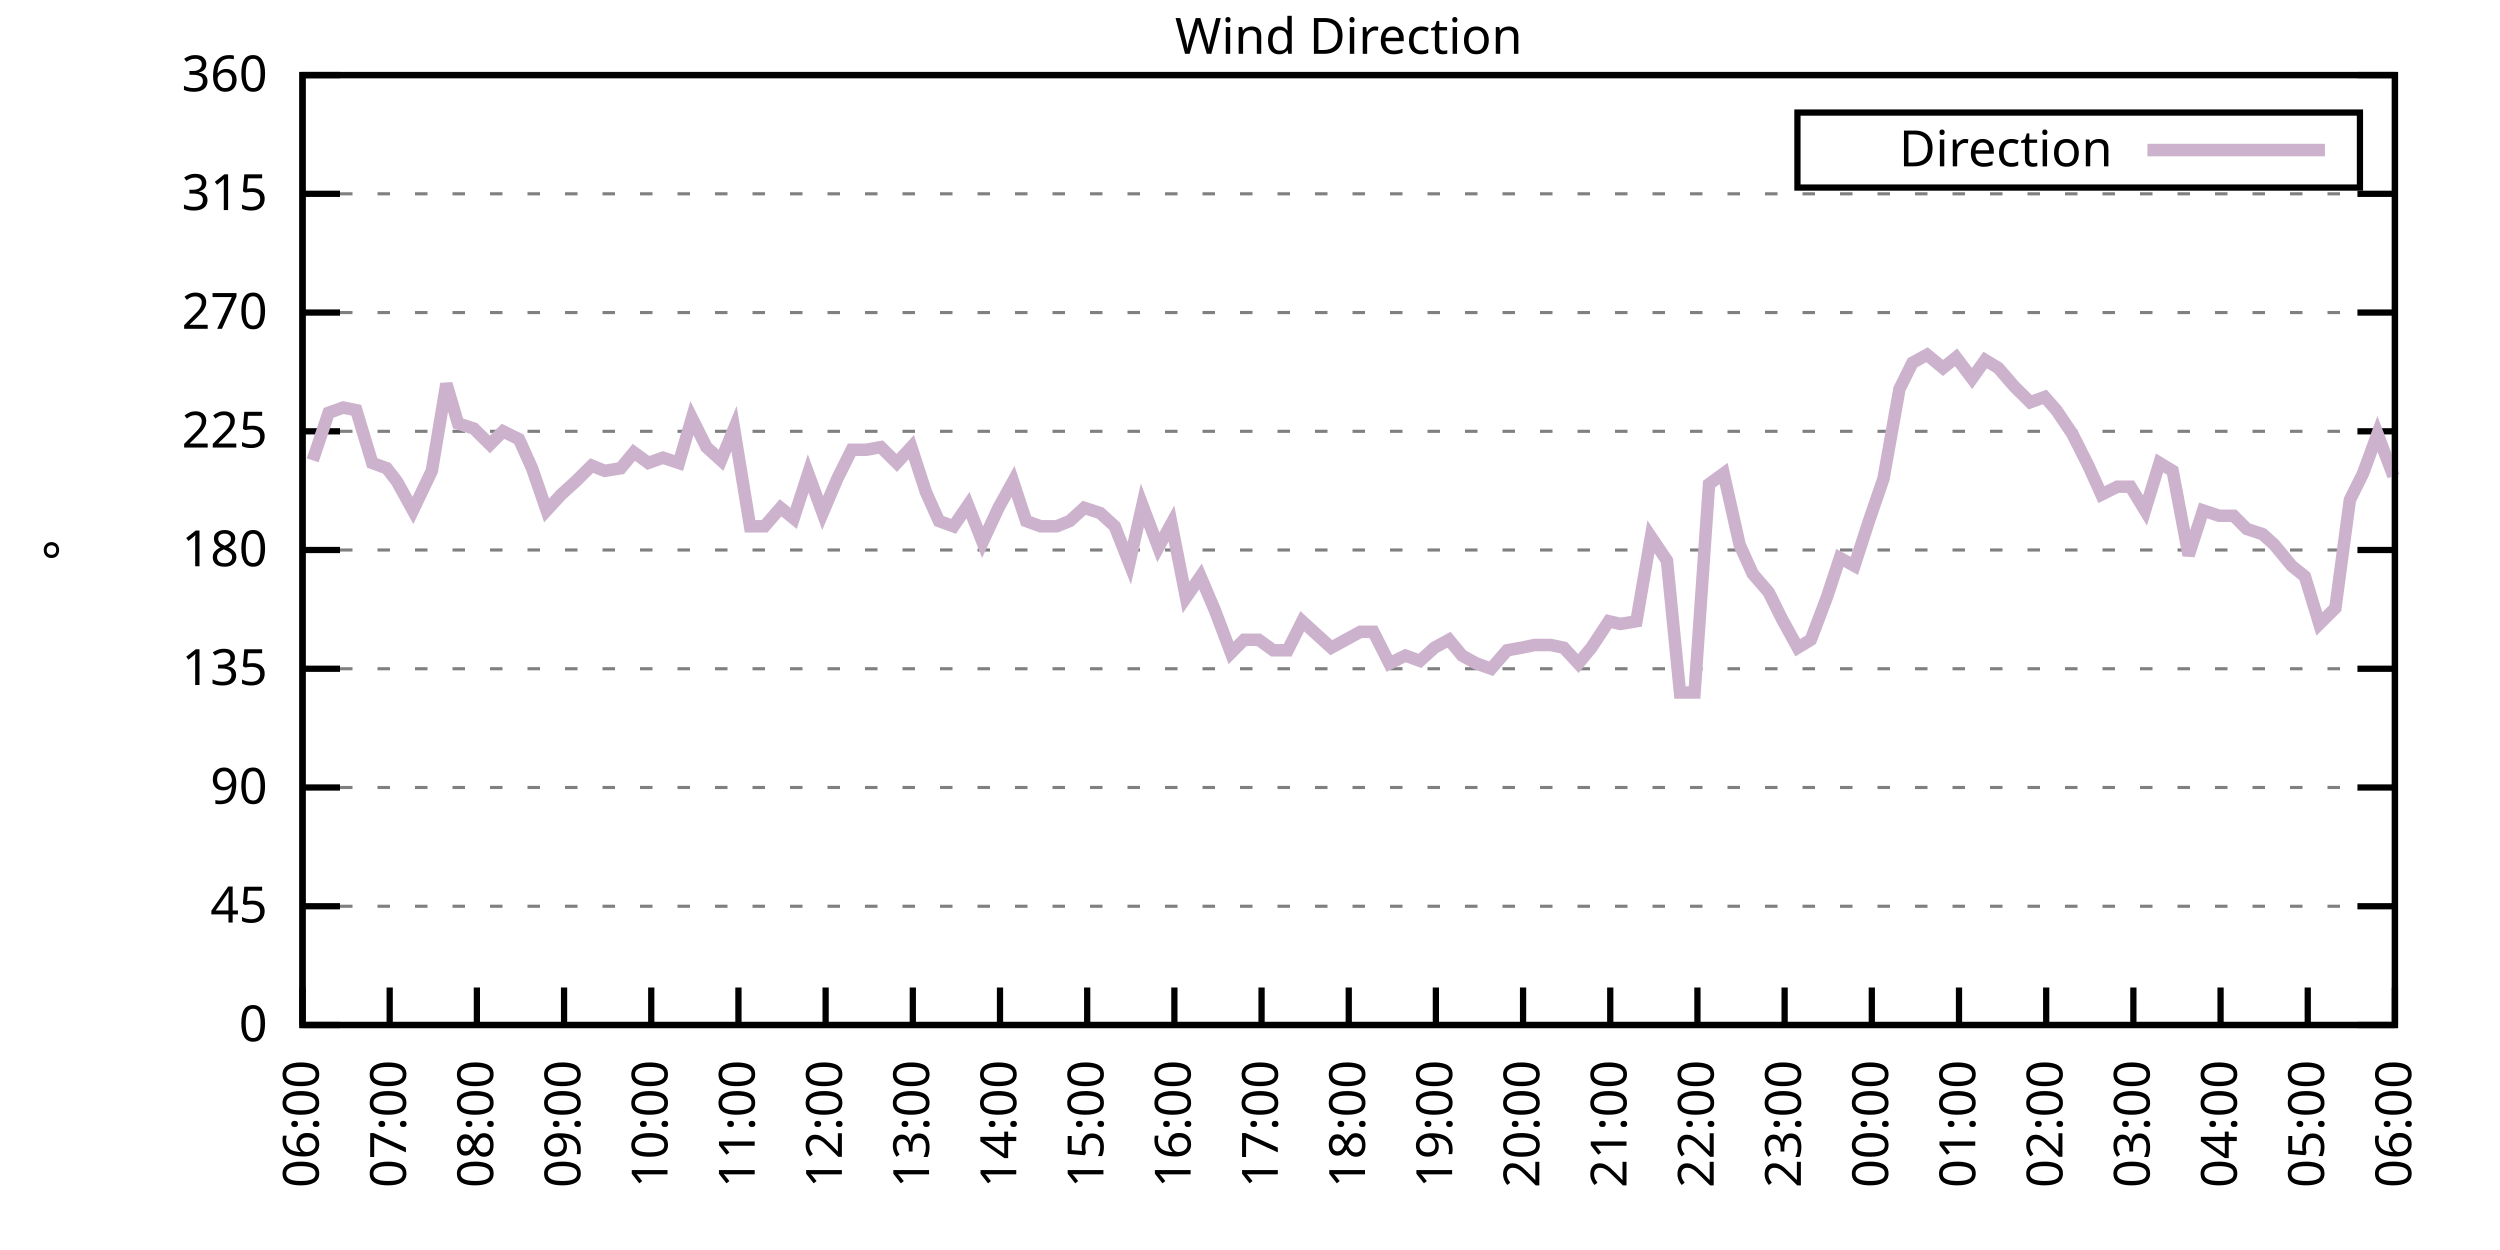
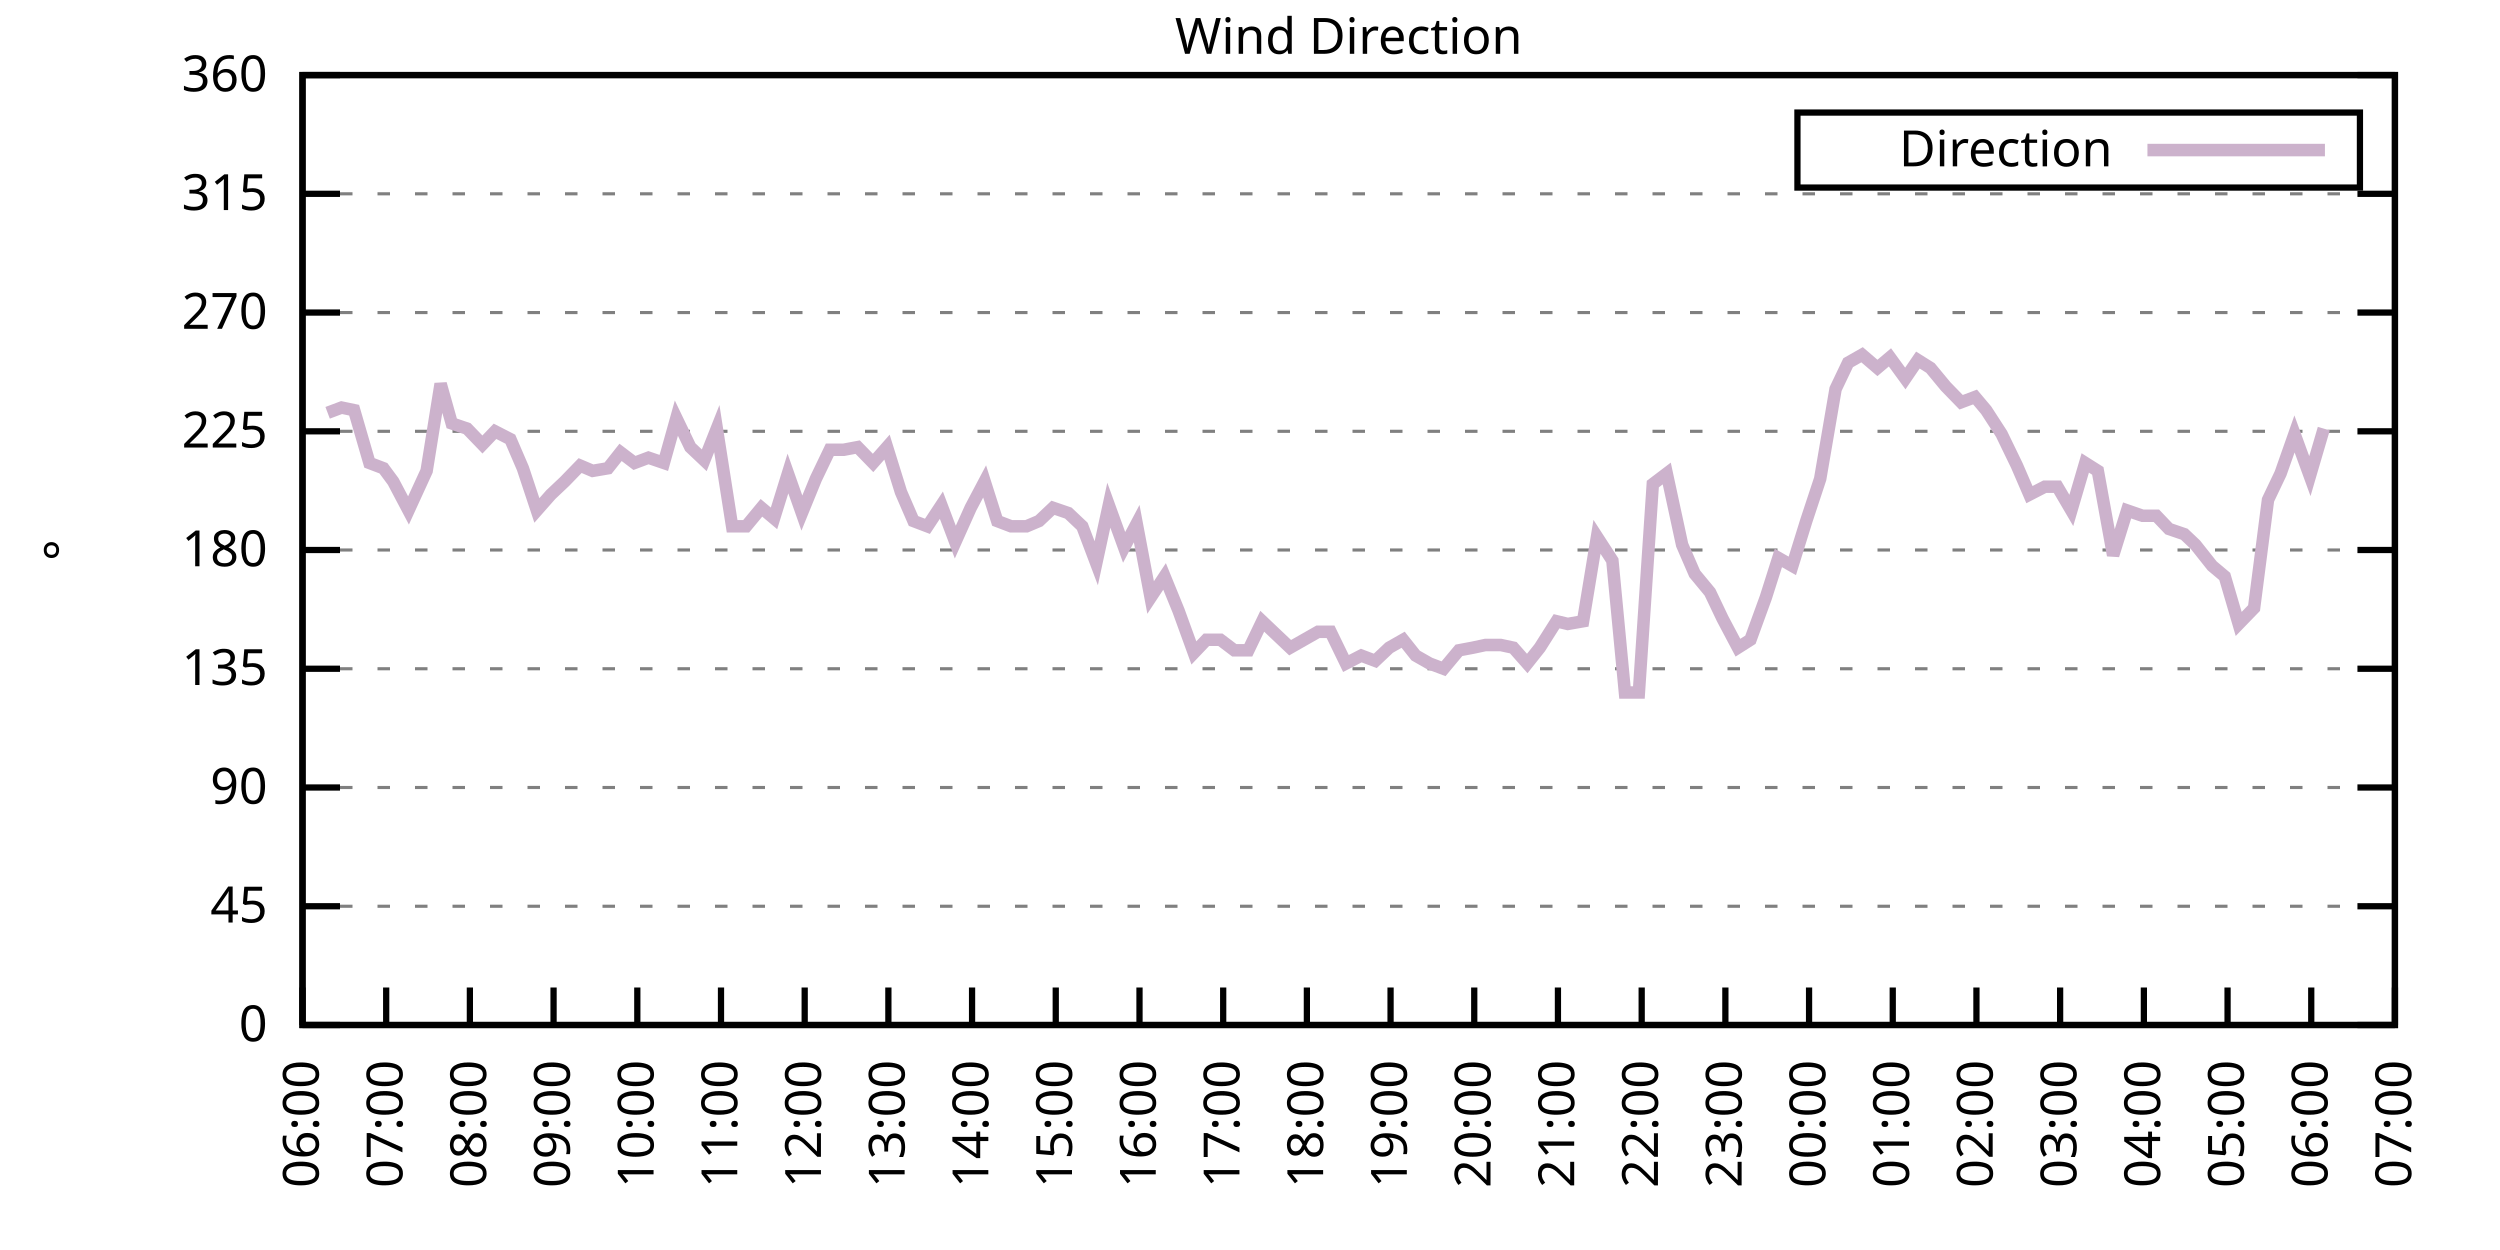
<svg xmlns="http://www.w3.org/2000/svg" xmlns:xlink="http://www.w3.org/1999/xlink" width="400" height="200" viewBox="0 0 400 200">
  <g id="gnuplot_canvas">
    <rect x="0" y="0" width="400" height="200" fill="none" />
    <defs>
      <circle id="gpDot" r="0.5" stroke-width="0.5" stroke="currentColor" />
      <path id="gpPt0" stroke-width="0.333" stroke="currentColor" d="M-1,0 h2 M0,-1 v2" />
      <path id="gpPt1" stroke-width="0.333" stroke="currentColor" d="M-1,-1 L1,1 M1,-1 L-1,1" />
      <path id="gpPt2" stroke-width="0.333" stroke="currentColor" d="M-1,0 L1,0 M0,-1 L0,1 M-1,-1 L1,1 M-1,1 L1,-1" />
      <rect id="gpPt3" stroke-width="0.333" stroke="currentColor" x="-1" y="-1" width="2" height="2" />
      <rect id="gpPt4" stroke-width="0.333" stroke="currentColor" fill="currentColor" x="-1" y="-1" width="2" height="2" />
      <circle id="gpPt5" stroke-width="0.333" stroke="currentColor" cx="0" cy="0" r="1" />
      <use xlink:href="#gpPt5" id="gpPt6" fill="currentColor" stroke="none" />
      <path id="gpPt7" stroke-width="0.333" stroke="currentColor" d="M0,-1.33 L-1.33,0.67 L1.33,0.67 z" />
      <use xlink:href="#gpPt7" id="gpPt8" fill="currentColor" stroke="none" />
      <use xlink:href="#gpPt7" id="gpPt9" stroke="currentColor" transform="rotate(180)" />
      <use xlink:href="#gpPt9" id="gpPt10" fill="currentColor" stroke="none" />
      <use xlink:href="#gpPt3" id="gpPt11" stroke="currentColor" transform="rotate(45)" />
      <use xlink:href="#gpPt11" id="gpPt12" fill="currentColor" stroke="none" />
      <path id="gpPt13" stroke-width="0.333" stroke="currentColor" d="M0,1.330 L1.265,0.411 L0.782,-1.067 L-0.782,-1.076 L-1.265,0.411 z" />
      <use xlink:href="#gpPt13" id="gpPt14" fill="currentColor" stroke="none" />
      <filter id="textbox" filterUnits="objectBoundingBox" x="0" y="0" height="1" width="1">
        <feFlood flood-color="white" flood-opacity="1" result="bgnd" />
        <feComposite in="SourceGraphic" in2="bgnd" operator="atop" />
      </filter>
      <filter id="greybox" filterUnits="objectBoundingBox" x="0" y="0" height="1" width="1">
        <feFlood flood-color="lightgrey" flood-opacity="1" result="grey" />
        <feComposite in="SourceGraphic" in2="grey" operator="atop" />
      </filter>
    </defs>
    <g fill="none" color="white" stroke="currentColor" stroke-width="1.00" stroke-linecap="butt" stroke-linejoin="miter">
</g>
    <g fill="none" color="black" stroke="currentColor" stroke-width="1.00" stroke-linecap="butt" stroke-linejoin="miter">
      <g stroke="none" shape-rendering="crispEdges">
        <polygon fill="rgb(255, 255, 255)" points="48.40,164.00 383.18,164.00 383.18,12.02 48.40,12.02 " />
      </g>
    </g>
    <g fill="none" color="black" stroke="currentColor" stroke-width="1.00" stroke-linecap="butt" stroke-linejoin="miter">
</g>
    <g fill="none" color="black" stroke="black" stroke-width="0.50" stroke-linecap="butt" stroke-linejoin="miter">
</g>
    <g fill="none" color="gray" stroke="currentColor" stroke-width="0.50" stroke-linecap="butt" stroke-linejoin="miter">
      <path stroke="gray" stroke-dasharray="2,4" class="gridline" d="M48.40,164.00 L383.19,164.00  " />
    </g>
    <g fill="none" color="gray" stroke="gray" stroke-width="1.00" stroke-linecap="butt" stroke-linejoin="miter">
</g>
    <g fill="none" color="black" stroke="currentColor" stroke-width="1.00" stroke-linecap="butt" stroke-linejoin="miter">
      <path stroke="black" d="M48.40,164.00 L54.40,164.00 M383.19,164.00 L377.19,164.00  " />
      <g transform="translate(42.80,166.60)" stroke="none" fill="black" font-family="Sans" font-size="8.00" text-anchor="end">
        <text>
          <tspan font-family="Sans"> 0</tspan>
        </text>
      </g>
    </g>
    <g fill="none" color="black" stroke="currentColor" stroke-width="1.00" stroke-linecap="butt" stroke-linejoin="miter">
</g>
    <g fill="none" color="black" stroke="black" stroke-width="0.50" stroke-linecap="butt" stroke-linejoin="miter">
</g>
    <g fill="none" color="gray" stroke="currentColor" stroke-width="0.50" stroke-linecap="butt" stroke-linejoin="miter">
      <path stroke="gray" stroke-dasharray="2,4" class="gridline" d="M48.40,145.00 L383.19,145.00  " />
    </g>
    <g fill="none" color="gray" stroke="gray" stroke-width="1.00" stroke-linecap="butt" stroke-linejoin="miter">
</g>
    <g fill="none" color="black" stroke="currentColor" stroke-width="1.00" stroke-linecap="butt" stroke-linejoin="miter">
      <path stroke="black" d="M48.40,145.00 L54.40,145.00 M383.19,145.00 L377.19,145.00  " />
      <g transform="translate(42.80,147.60)" stroke="none" fill="black" font-family="Sans" font-size="8.00" text-anchor="end">
        <text>
          <tspan font-family="Sans"> 45</tspan>
        </text>
      </g>
    </g>
    <g fill="none" color="black" stroke="currentColor" stroke-width="1.00" stroke-linecap="butt" stroke-linejoin="miter">
</g>
    <g fill="none" color="black" stroke="black" stroke-width="0.50" stroke-linecap="butt" stroke-linejoin="miter">
</g>
    <g fill="none" color="gray" stroke="currentColor" stroke-width="0.50" stroke-linecap="butt" stroke-linejoin="miter">
      <path stroke="gray" stroke-dasharray="2,4" class="gridline" d="M48.40,126.00 L383.19,126.00  " />
    </g>
    <g fill="none" color="gray" stroke="gray" stroke-width="1.00" stroke-linecap="butt" stroke-linejoin="miter">
</g>
    <g fill="none" color="black" stroke="currentColor" stroke-width="1.00" stroke-linecap="butt" stroke-linejoin="miter">
      <path stroke="black" d="M48.40,126.00 L54.40,126.00 M383.19,126.00 L377.19,126.00  " />
      <g transform="translate(42.80,128.60)" stroke="none" fill="black" font-family="Sans" font-size="8.00" text-anchor="end">
        <text>
          <tspan font-family="Sans"> 90</tspan>
        </text>
      </g>
    </g>
    <g fill="none" color="black" stroke="currentColor" stroke-width="1.00" stroke-linecap="butt" stroke-linejoin="miter">
</g>
    <g fill="none" color="black" stroke="black" stroke-width="0.50" stroke-linecap="butt" stroke-linejoin="miter">
</g>
    <g fill="none" color="gray" stroke="currentColor" stroke-width="0.50" stroke-linecap="butt" stroke-linejoin="miter">
      <path stroke="gray" stroke-dasharray="2,4" class="gridline" d="M48.40,107.00 L383.19,107.00  " />
    </g>
    <g fill="none" color="gray" stroke="gray" stroke-width="1.00" stroke-linecap="butt" stroke-linejoin="miter">
</g>
    <g fill="none" color="black" stroke="currentColor" stroke-width="1.00" stroke-linecap="butt" stroke-linejoin="miter">
      <path stroke="black" d="M48.40,107.00 L54.40,107.00 M383.19,107.00 L377.19,107.00  " />
      <g transform="translate(42.80,109.60)" stroke="none" fill="black" font-family="Sans" font-size="8.00" text-anchor="end">
        <text>
          <tspan font-family="Sans"> 135</tspan>
        </text>
      </g>
    </g>
    <g fill="none" color="black" stroke="currentColor" stroke-width="1.00" stroke-linecap="butt" stroke-linejoin="miter">
</g>
    <g fill="none" color="black" stroke="black" stroke-width="0.50" stroke-linecap="butt" stroke-linejoin="miter">
</g>
    <g fill="none" color="gray" stroke="currentColor" stroke-width="0.50" stroke-linecap="butt" stroke-linejoin="miter">
      <path stroke="gray" stroke-dasharray="2,4" class="gridline" d="M48.40,88.00 L383.19,88.00  " />
    </g>
    <g fill="none" color="gray" stroke="gray" stroke-width="1.00" stroke-linecap="butt" stroke-linejoin="miter">
</g>
    <g fill="none" color="black" stroke="currentColor" stroke-width="1.00" stroke-linecap="butt" stroke-linejoin="miter">
      <path stroke="black" d="M48.40,88.00 L54.40,88.00 M383.19,88.00 L377.19,88.00  " />
      <g transform="translate(42.80,90.60)" stroke="none" fill="black" font-family="Sans" font-size="8.00" text-anchor="end">
        <text>
          <tspan font-family="Sans"> 180</tspan>
        </text>
      </g>
    </g>
    <g fill="none" color="black" stroke="currentColor" stroke-width="1.00" stroke-linecap="butt" stroke-linejoin="miter">
</g>
    <g fill="none" color="black" stroke="black" stroke-width="0.50" stroke-linecap="butt" stroke-linejoin="miter">
</g>
    <g fill="none" color="gray" stroke="currentColor" stroke-width="0.50" stroke-linecap="butt" stroke-linejoin="miter">
      <path stroke="gray" stroke-dasharray="2,4" class="gridline" d="M48.40,69.01 L383.19,69.01  " />
    </g>
    <g fill="none" color="gray" stroke="gray" stroke-width="1.00" stroke-linecap="butt" stroke-linejoin="miter">
</g>
    <g fill="none" color="black" stroke="currentColor" stroke-width="1.00" stroke-linecap="butt" stroke-linejoin="miter">
      <path stroke="black" d="M48.40,69.01 L54.40,69.01 M383.19,69.01 L377.19,69.01  " />
      <g transform="translate(42.80,71.61)" stroke="none" fill="black" font-family="Sans" font-size="8.00" text-anchor="end">
        <text>
          <tspan font-family="Sans"> 225</tspan>
        </text>
      </g>
    </g>
    <g fill="none" color="black" stroke="currentColor" stroke-width="1.00" stroke-linecap="butt" stroke-linejoin="miter">
</g>
    <g fill="none" color="black" stroke="black" stroke-width="0.50" stroke-linecap="butt" stroke-linejoin="miter">
</g>
    <g fill="none" color="gray" stroke="currentColor" stroke-width="0.50" stroke-linecap="butt" stroke-linejoin="miter">
      <path stroke="gray" stroke-dasharray="2,4" class="gridline" d="M48.40,50.01 L383.19,50.01  " />
    </g>
    <g fill="none" color="gray" stroke="gray" stroke-width="1.00" stroke-linecap="butt" stroke-linejoin="miter">
</g>
    <g fill="none" color="black" stroke="currentColor" stroke-width="1.00" stroke-linecap="butt" stroke-linejoin="miter">
      <path stroke="black" d="M48.40,50.01 L54.40,50.01 M383.19,50.01 L377.19,50.01  " />
      <g transform="translate(42.80,52.61)" stroke="none" fill="black" font-family="Sans" font-size="8.00" text-anchor="end">
        <text>
          <tspan font-family="Sans"> 270</tspan>
        </text>
      </g>
    </g>
    <g fill="none" color="black" stroke="currentColor" stroke-width="1.00" stroke-linecap="butt" stroke-linejoin="miter">
</g>
    <g fill="none" color="black" stroke="black" stroke-width="0.50" stroke-linecap="butt" stroke-linejoin="miter">
</g>
    <g fill="none" color="gray" stroke="currentColor" stroke-width="0.50" stroke-linecap="butt" stroke-linejoin="miter">
      <path stroke="gray" stroke-dasharray="2,4" class="gridline" d="M48.40,31.01 L383.19,31.01  " />
    </g>
    <g fill="none" color="gray" stroke="gray" stroke-width="1.00" stroke-linecap="butt" stroke-linejoin="miter">
</g>
    <g fill="none" color="black" stroke="currentColor" stroke-width="1.00" stroke-linecap="butt" stroke-linejoin="miter">
      <path stroke="black" d="M48.40,31.01 L54.40,31.01 M383.19,31.01 L377.19,31.01  " />
      <g transform="translate(42.80,33.61)" stroke="none" fill="black" font-family="Sans" font-size="8.00" text-anchor="end">
        <text>
          <tspan font-family="Sans"> 315</tspan>
        </text>
      </g>
    </g>
    <g fill="none" color="black" stroke="currentColor" stroke-width="1.00" stroke-linecap="butt" stroke-linejoin="miter">
</g>
    <g fill="none" color="black" stroke="black" stroke-width="0.50" stroke-linecap="butt" stroke-linejoin="miter">
</g>
    <g fill="none" color="gray" stroke="currentColor" stroke-width="0.50" stroke-linecap="butt" stroke-linejoin="miter">
      <path stroke="gray" stroke-dasharray="2,4" class="gridline" d="M48.40,12.01 L383.19,12.01  " />
    </g>
    <g fill="none" color="gray" stroke="gray" stroke-width="1.00" stroke-linecap="butt" stroke-linejoin="miter">
</g>
    <g fill="none" color="black" stroke="currentColor" stroke-width="1.00" stroke-linecap="butt" stroke-linejoin="miter">
      <path stroke="black" d="M48.40,12.01 L54.40,12.01 M383.19,12.01 L377.19,12.01  " />
      <g transform="translate(42.80,14.61)" stroke="none" fill="black" font-family="Sans" font-size="8.00" text-anchor="end">
        <text>
          <tspan font-family="Sans"> 360</tspan>
        </text>
      </g>
    </g>
    <g fill="none" color="black" stroke="currentColor" stroke-width="1.00" stroke-linecap="butt" stroke-linejoin="miter">
      <path stroke="black" d="M48.40,164.00 L48.40,158.00  " />
      <g transform="translate(51.00,169.60) rotate(270.00)" stroke="none" fill="black" font-family="Sans" font-size="8.00" text-anchor="end">
        <text>
          <tspan font-family="Sans">06:00</tspan>
        </text>
      </g>
    </g>
    <g fill="none" color="black" stroke="currentColor" stroke-width="1.00" stroke-linecap="butt" stroke-linejoin="miter">
-       <path stroke="black" d="M62.35,164.00 L62.35,158.00  " />
-       <g transform="translate(64.95,169.60) rotate(270.00)" stroke="none" fill="black" font-family="Sans" font-size="8.00" text-anchor="end">
+       <path stroke="black" d="M61.79,164.00 L61.79,158.00  " />
+       <g transform="translate(64.39,169.60) rotate(270.00)" stroke="none" fill="black" font-family="Sans" font-size="8.00" text-anchor="end">
        <text>
          <tspan font-family="Sans">07:00</tspan>
        </text>
      </g>
    </g>
    <g fill="none" color="black" stroke="currentColor" stroke-width="1.00" stroke-linecap="butt" stroke-linejoin="miter">
-       <path stroke="black" d="M76.30,164.00 L76.30,158.00  " />
-       <g transform="translate(78.90,169.60) rotate(270.00)" stroke="none" fill="black" font-family="Sans" font-size="8.00" text-anchor="end">
+       <path stroke="black" d="M75.18,164.00 L75.18,158.00  " />
+       <g transform="translate(77.78,169.60) rotate(270.00)" stroke="none" fill="black" font-family="Sans" font-size="8.00" text-anchor="end">
        <text>
          <tspan font-family="Sans">08:00</tspan>
        </text>
      </g>
    </g>
    <g fill="none" color="black" stroke="currentColor" stroke-width="1.00" stroke-linecap="butt" stroke-linejoin="miter">
-       <path stroke="black" d="M90.25,164.00 L90.25,158.00  " />
-       <g transform="translate(92.85,169.60) rotate(270.00)" stroke="none" fill="black" font-family="Sans" font-size="8.00" text-anchor="end">
+       <path stroke="black" d="M88.57,164.00 L88.57,158.00  " />
+       <g transform="translate(91.17,169.60) rotate(270.00)" stroke="none" fill="black" font-family="Sans" font-size="8.00" text-anchor="end">
        <text>
          <tspan font-family="Sans">09:00</tspan>
        </text>
      </g>
    </g>
    <g fill="none" color="black" stroke="currentColor" stroke-width="1.00" stroke-linecap="butt" stroke-linejoin="miter">
-       <path stroke="black" d="M104.20,164.00 L104.20,158.00  " />
-       <g transform="translate(106.80,169.60) rotate(270.00)" stroke="none" fill="black" font-family="Sans" font-size="8.00" text-anchor="end">
+       <path stroke="black" d="M101.97,164.00 L101.97,158.00  " />
+       <g transform="translate(104.57,169.60) rotate(270.00)" stroke="none" fill="black" font-family="Sans" font-size="8.00" text-anchor="end">
        <text>
          <tspan font-family="Sans">10:00</tspan>
        </text>
      </g>
    </g>
    <g fill="none" color="black" stroke="currentColor" stroke-width="1.00" stroke-linecap="butt" stroke-linejoin="miter">
-       <path stroke="black" d="M118.15,164.00 L118.15,158.00  " />
-       <g transform="translate(120.75,169.60) rotate(270.00)" stroke="none" fill="black" font-family="Sans" font-size="8.00" text-anchor="end">
+       <path stroke="black" d="M115.36,164.00 L115.36,158.00  " />
+       <g transform="translate(117.96,169.60) rotate(270.00)" stroke="none" fill="black" font-family="Sans" font-size="8.00" text-anchor="end">
        <text>
          <tspan font-family="Sans">11:00</tspan>
        </text>
      </g>
    </g>
    <g fill="none" color="black" stroke="currentColor" stroke-width="1.00" stroke-linecap="butt" stroke-linejoin="miter">
-       <path stroke="black" d="M132.10,164.00 L132.10,158.00  " />
-       <g transform="translate(134.70,169.60) rotate(270.00)" stroke="none" fill="black" font-family="Sans" font-size="8.00" text-anchor="end">
+       <path stroke="black" d="M128.75,164.00 L128.75,158.00  " />
+       <g transform="translate(131.35,169.60) rotate(270.00)" stroke="none" fill="black" font-family="Sans" font-size="8.00" text-anchor="end">
        <text>
          <tspan font-family="Sans">12:00</tspan>
        </text>
      </g>
    </g>
    <g fill="none" color="black" stroke="currentColor" stroke-width="1.00" stroke-linecap="butt" stroke-linejoin="miter">
-       <path stroke="black" d="M146.05,164.00 L146.05,158.00  " />
-       <g transform="translate(148.65,169.60) rotate(270.00)" stroke="none" fill="black" font-family="Sans" font-size="8.00" text-anchor="end">
+       <path stroke="black" d="M142.14,164.00 L142.14,158.00  " />
+       <g transform="translate(144.74,169.60) rotate(270.00)" stroke="none" fill="black" font-family="Sans" font-size="8.00" text-anchor="end">
        <text>
          <tspan font-family="Sans">13:00</tspan>
        </text>
      </g>
    </g>
    <g fill="none" color="black" stroke="currentColor" stroke-width="1.00" stroke-linecap="butt" stroke-linejoin="miter">
-       <path stroke="black" d="M160.00,164.00 L160.00,158.00  " />
-       <g transform="translate(162.60,169.60) rotate(270.00)" stroke="none" fill="black" font-family="Sans" font-size="8.00" text-anchor="end">
+       <path stroke="black" d="M155.53,164.00 L155.53,158.00  " />
+       <g transform="translate(158.13,169.60) rotate(270.00)" stroke="none" fill="black" font-family="Sans" font-size="8.00" text-anchor="end">
        <text>
          <tspan font-family="Sans">14:00</tspan>
        </text>
      </g>
    </g>
    <g fill="none" color="black" stroke="currentColor" stroke-width="1.00" stroke-linecap="butt" stroke-linejoin="miter">
-       <path stroke="black" d="M173.95,164.00 L173.95,158.00  " />
-       <g transform="translate(176.55,169.60) rotate(270.00)" stroke="none" fill="black" font-family="Sans" font-size="8.00" text-anchor="end">
+       <path stroke="black" d="M168.92,164.00 L168.92,158.00  " />
+       <g transform="translate(171.52,169.60) rotate(270.00)" stroke="none" fill="black" font-family="Sans" font-size="8.00" text-anchor="end">
        <text>
          <tspan font-family="Sans">15:00</tspan>
        </text>
      </g>
    </g>
    <g fill="none" color="black" stroke="currentColor" stroke-width="1.00" stroke-linecap="butt" stroke-linejoin="miter">
-       <path stroke="black" d="M187.90,164.00 L187.90,158.00  " />
-       <g transform="translate(190.50,169.60) rotate(270.00)" stroke="none" fill="black" font-family="Sans" font-size="8.00" text-anchor="end">
+       <path stroke="black" d="M182.32,164.00 L182.32,158.00  " />
+       <g transform="translate(184.92,169.60) rotate(270.00)" stroke="none" fill="black" font-family="Sans" font-size="8.00" text-anchor="end">
        <text>
          <tspan font-family="Sans">16:00</tspan>
        </text>
      </g>
    </g>
    <g fill="none" color="black" stroke="currentColor" stroke-width="1.00" stroke-linecap="butt" stroke-linejoin="miter">
-       <path stroke="black" d="M201.85,164.00 L201.85,158.00  " />
-       <g transform="translate(204.45,169.60) rotate(270.00)" stroke="none" fill="black" font-family="Sans" font-size="8.00" text-anchor="end">
+       <path stroke="black" d="M195.71,164.00 L195.71,158.00  " />
+       <g transform="translate(198.31,169.60) rotate(270.00)" stroke="none" fill="black" font-family="Sans" font-size="8.00" text-anchor="end">
        <text>
          <tspan font-family="Sans">17:00</tspan>
        </text>
      </g>
    </g>
    <g fill="none" color="black" stroke="currentColor" stroke-width="1.00" stroke-linecap="butt" stroke-linejoin="miter">
-       <path stroke="black" d="M215.80,164.00 L215.80,158.00  " />
-       <g transform="translate(218.40,169.60) rotate(270.00)" stroke="none" fill="black" font-family="Sans" font-size="8.00" text-anchor="end">
+       <path stroke="black" d="M209.10,164.00 L209.10,158.00  " />
+       <g transform="translate(211.70,169.60) rotate(270.00)" stroke="none" fill="black" font-family="Sans" font-size="8.00" text-anchor="end">
        <text>
          <tspan font-family="Sans">18:00</tspan>
        </text>
      </g>
    </g>
    <g fill="none" color="black" stroke="currentColor" stroke-width="1.00" stroke-linecap="butt" stroke-linejoin="miter">
-       <path stroke="black" d="M229.74,164.00 L229.74,158.00  " />
-       <g transform="translate(232.34,169.60) rotate(270.00)" stroke="none" fill="black" font-family="Sans" font-size="8.00" text-anchor="end">
+       <path stroke="black" d="M222.49,164.00 L222.49,158.00  " />
+       <g transform="translate(225.09,169.60) rotate(270.00)" stroke="none" fill="black" font-family="Sans" font-size="8.00" text-anchor="end">
        <text>
          <tspan font-family="Sans">19:00</tspan>
        </text>
      </g>
    </g>
    <g fill="none" color="black" stroke="currentColor" stroke-width="1.00" stroke-linecap="butt" stroke-linejoin="miter">
-       <path stroke="black" d="M243.69,164.00 L243.69,158.00  " />
-       <g transform="translate(246.29,169.60) rotate(270.00)" stroke="none" fill="black" font-family="Sans" font-size="8.00" text-anchor="end">
+       <path stroke="black" d="M235.88,164.00 L235.88,158.00  " />
+       <g transform="translate(238.48,169.60) rotate(270.00)" stroke="none" fill="black" font-family="Sans" font-size="8.00" text-anchor="end">
        <text>
          <tspan font-family="Sans">20:00</tspan>
        </text>
      </g>
    </g>
    <g fill="none" color="black" stroke="currentColor" stroke-width="1.00" stroke-linecap="butt" stroke-linejoin="miter">
-       <path stroke="black" d="M257.64,164.00 L257.64,158.00  " />
-       <g transform="translate(260.24,169.60) rotate(270.00)" stroke="none" fill="black" font-family="Sans" font-size="8.00" text-anchor="end">
+       <path stroke="black" d="M249.27,164.00 L249.27,158.00  " />
+       <g transform="translate(251.87,169.60) rotate(270.00)" stroke="none" fill="black" font-family="Sans" font-size="8.00" text-anchor="end">
        <text>
          <tspan font-family="Sans">21:00</tspan>
        </text>
      </g>
    </g>
    <g fill="none" color="black" stroke="currentColor" stroke-width="1.00" stroke-linecap="butt" stroke-linejoin="miter">
-       <path stroke="black" d="M271.59,164.00 L271.59,158.00  " />
-       <g transform="translate(274.19,169.60) rotate(270.00)" stroke="none" fill="black" font-family="Sans" font-size="8.00" text-anchor="end">
+       <path stroke="black" d="M262.67,164.00 L262.67,158.00  " />
+       <g transform="translate(265.27,169.60) rotate(270.00)" stroke="none" fill="black" font-family="Sans" font-size="8.00" text-anchor="end">
        <text>
          <tspan font-family="Sans">22:00</tspan>
        </text>
      </g>
    </g>
    <g fill="none" color="black" stroke="currentColor" stroke-width="1.00" stroke-linecap="butt" stroke-linejoin="miter">
-       <path stroke="black" d="M285.54,164.00 L285.54,158.00  " />
-       <g transform="translate(288.14,169.60) rotate(270.00)" stroke="none" fill="black" font-family="Sans" font-size="8.00" text-anchor="end">
+       <path stroke="black" d="M276.06,164.00 L276.06,158.00  " />
+       <g transform="translate(278.66,169.60) rotate(270.00)" stroke="none" fill="black" font-family="Sans" font-size="8.00" text-anchor="end">
        <text>
          <tspan font-family="Sans">23:00</tspan>
        </text>
      </g>
    </g>
    <g fill="none" color="black" stroke="currentColor" stroke-width="1.00" stroke-linecap="butt" stroke-linejoin="miter">
-       <path stroke="black" d="M299.49,164.00 L299.49,158.00  " />
-       <g transform="translate(302.09,169.60) rotate(270.00)" stroke="none" fill="black" font-family="Sans" font-size="8.00" text-anchor="end">
+       <path stroke="black" d="M289.45,164.00 L289.45,158.00  " />
+       <g transform="translate(292.05,169.60) rotate(270.00)" stroke="none" fill="black" font-family="Sans" font-size="8.00" text-anchor="end">
        <text>
          <tspan font-family="Sans">00:00</tspan>
        </text>
      </g>
    </g>
    <g fill="none" color="black" stroke="currentColor" stroke-width="1.00" stroke-linecap="butt" stroke-linejoin="miter">
-       <path stroke="black" d="M313.44,164.00 L313.44,158.00  " />
-       <g transform="translate(316.04,169.60) rotate(270.00)" stroke="none" fill="black" font-family="Sans" font-size="8.00" text-anchor="end">
+       <path stroke="black" d="M302.84,164.00 L302.84,158.00  " />
+       <g transform="translate(305.44,169.60) rotate(270.00)" stroke="none" fill="black" font-family="Sans" font-size="8.00" text-anchor="end">
        <text>
          <tspan font-family="Sans">01:00</tspan>
        </text>
      </g>
    </g>
    <g fill="none" color="black" stroke="currentColor" stroke-width="1.00" stroke-linecap="butt" stroke-linejoin="miter">
-       <path stroke="black" d="M327.39,164.00 L327.39,158.00  " />
-       <g transform="translate(329.99,169.60) rotate(270.00)" stroke="none" fill="black" font-family="Sans" font-size="8.00" text-anchor="end">
+       <path stroke="black" d="M316.23,164.00 L316.23,158.00  " />
+       <g transform="translate(318.83,169.60) rotate(270.00)" stroke="none" fill="black" font-family="Sans" font-size="8.00" text-anchor="end">
        <text>
          <tspan font-family="Sans">02:00</tspan>
        </text>
      </g>
    </g>
    <g fill="none" color="black" stroke="currentColor" stroke-width="1.00" stroke-linecap="butt" stroke-linejoin="miter">
-       <path stroke="black" d="M341.34,164.00 L341.34,158.00  " />
-       <g transform="translate(343.94,169.60) rotate(270.00)" stroke="none" fill="black" font-family="Sans" font-size="8.00" text-anchor="end">
+       <path stroke="black" d="M329.62,164.00 L329.62,158.00  " />
+       <g transform="translate(332.22,169.60) rotate(270.00)" stroke="none" fill="black" font-family="Sans" font-size="8.00" text-anchor="end">
        <text>
          <tspan font-family="Sans">03:00</tspan>
        </text>
      </g>
    </g>
    <g fill="none" color="black" stroke="currentColor" stroke-width="1.00" stroke-linecap="butt" stroke-linejoin="miter">
-       <path stroke="black" d="M355.29,164.00 L355.29,158.00  " />
-       <g transform="translate(357.89,169.60) rotate(270.00)" stroke="none" fill="black" font-family="Sans" font-size="8.00" text-anchor="end">
+       <path stroke="black" d="M343.02,164.00 L343.02,158.00  " />
+       <g transform="translate(345.62,169.60) rotate(270.00)" stroke="none" fill="black" font-family="Sans" font-size="8.00" text-anchor="end">
        <text>
          <tspan font-family="Sans">04:00</tspan>
        </text>
      </g>
    </g>
    <g fill="none" color="black" stroke="currentColor" stroke-width="1.00" stroke-linecap="butt" stroke-linejoin="miter">
-       <path stroke="black" d="M369.24,164.00 L369.24,158.00  " />
-       <g transform="translate(371.84,169.60) rotate(270.00)" stroke="none" fill="black" font-family="Sans" font-size="8.00" text-anchor="end">
+       <path stroke="black" d="M356.41,164.00 L356.41,158.00  " />
+       <g transform="translate(359.01,169.60) rotate(270.00)" stroke="none" fill="black" font-family="Sans" font-size="8.00" text-anchor="end">
        <text>
          <tspan font-family="Sans">05:00</tspan>
+         </text>
+       </g>
+     </g>
+     <g fill="none" color="black" stroke="currentColor" stroke-width="1.00" stroke-linecap="butt" stroke-linejoin="miter">
+       <path stroke="black" d="M369.80,164.00 L369.80,158.00  " />
+       <g transform="translate(372.40,169.60) rotate(270.00)" stroke="none" fill="black" font-family="Sans" font-size="8.00" text-anchor="end">
+         <text>
+           <tspan font-family="Sans">06:00</tspan>
        </text>
      </g>
    </g>
    <g fill="none" color="black" stroke="currentColor" stroke-width="1.00" stroke-linecap="butt" stroke-linejoin="miter">
      <path stroke="black" d="M383.19,164.00 L383.19,158.00  " />
      <g transform="translate(385.79,169.60) rotate(270.00)" stroke="none" fill="black" font-family="Sans" font-size="8.00" text-anchor="end">
        <text>
-           <tspan font-family="Sans">06:00</tspan>
+           <tspan font-family="Sans">07:00</tspan>
        </text>
      </g>
    </g>
    <g fill="none" color="black" stroke="currentColor" stroke-width="1.00" stroke-linecap="butt" stroke-linejoin="miter">
</g>
    <g fill="none" color="black" stroke="currentColor" stroke-width="1.00" stroke-linecap="butt" stroke-linejoin="miter">
      <path stroke="black" d="M48.40,12.01 L48.40,164.00 L383.19,164.00 L383.19,12.01 L48.40,12.01 Z  " />
    </g>
    <g fill="none" color="black" stroke="currentColor" stroke-width="1.00" stroke-linecap="butt" stroke-linejoin="miter">
</g>
    <g fill="none" color="black" stroke="currentColor" stroke-width="1.00" stroke-linecap="butt" stroke-linejoin="miter">
      <path stroke="black" d="M287.59,30.01 L287.59,18.01 L377.59,18.01 L377.59,30.01 L287.59,30.01 Z  " />
    </g>
    <g id="Wind_direction_plot_1">
      <g fill="none" color="white" stroke="black" stroke-width="2.00" stroke-linecap="butt" stroke-linejoin="miter">
</g>
      <g fill="none" color="black" stroke="currentColor" stroke-width="2.00" stroke-linecap="butt" stroke-linejoin="miter">
        <g transform="translate(337.99,26.61)" stroke="none" fill="black" font-family="Sans" font-size="8.00" text-anchor="end">
          <text>
            <tspan font-family="Sans">Direction</tspan>
          </text>
        </g>
      </g>
      <g fill="none" color="black" stroke="currentColor" stroke-width="2.00" stroke-linecap="butt" stroke-linejoin="miter">
-         <path stroke="rgb(204, 178, 204)" d="M343.59,24.01 L371.99,24.01 M50.03,73.65 L52.58,66.05 L54.91,65.21 L57.00,65.63 L59.56,74.07 L61.88,74.92   L63.51,77.03 L66.07,81.67 L69.09,75.34 L71.42,61.41 L73.28,67.74 L75.83,68.58 L78.39,71.12 L80.48,69.01   L83.04,70.27 L85.13,74.92 L87.46,81.67 L89.78,79.14 L92.11,77.03 L94.67,74.49 L96.76,75.34 L99.32,74.92   L101.41,72.38 L103.73,74.07 L106.06,73.23 L108.62,74.07 L110.71,66.90 L113.03,71.54 L115.36,73.65 L117.45,68.58   L120.01,84.21 L122.33,84.21 L124.89,81.25 L126.98,82.94 L129.31,75.76 L131.63,82.09 L133.96,76.61 L136.28,71.96   L138.61,71.96 L140.93,71.54 L143.49,74.07 L145.81,71.54 L148.14,78.72 L150.23,83.36 L152.56,84.21 L154.88,80.83   L157.21,86.74 L159.76,81.25 L162.09,77.03 L164.18,83.36 L166.51,84.21 L169.06,84.21 L171.16,83.36 L173.48,81.25   L176.04,82.09 L178.36,84.21 L180.69,90.12 L182.78,80.83 L185.34,87.58 L187.43,83.78 L189.76,95.60 L192.08,92.23   L194.41,97.72 L196.96,104.47 L199.06,102.36 L201.38,102.36 L203.71,104.05 L206.03,104.05 L208.36,99.40 L210.68,101.52   L213.01,103.63 L215.33,102.36 L217.65,101.09 L219.75,101.09 L222.30,106.16 L224.86,104.89 L227.19,105.74 L229.51,103.63   L231.84,102.36 L233.93,104.89 L236.25,106.16 L238.58,107.00 L241.14,104.05 L243.46,103.63 L245.55,103.20 L248.11,103.20   L250.20,103.63 L252.53,106.16 L254.62,103.63 L257.41,99.40 L259.27,99.83 L261.83,99.40 L264.15,85.89 L266.71,89.69   L268.80,110.80 L271.13,110.80 L273.45,77.45 L275.78,75.76 L278.34,87.16 L280.43,91.80 L282.99,94.76 L285.08,98.98   L287.64,103.63 L289.73,102.36 L292.29,95.60 L294.38,89.27 L296.70,90.54 L299.03,83.36 L301.35,76.61 L303.91,62.25   L306.00,58.03 L308.33,56.76 L310.88,58.87 L312.98,57.18 L315.53,60.56 L317.63,57.61 L319.72,58.87 L322.28,61.83   L324.83,64.36 L327.16,63.52 L329.02,65.63 L331.58,69.43 L334.13,74.49 L336.23,79.14 L338.78,77.87 L340.88,77.87   L343.20,81.67 L345.53,74.07 L347.62,75.34 L350.18,88.85 L352.50,81.67 L355.06,82.52 L357.38,82.52 L359.48,84.63   L362.03,85.47 L363.89,87.16 L366.68,90.54 L368.78,92.23 L371.10,99.83 L373.66,97.29 L375.98,79.98 L378.08,75.76   L380.40,69.43 L382.96,76.18  " />
+         <path stroke="rgb(204, 178, 204)" d="M343.59,24.01 L371.99,24.01 M52.42,66.05 L54.65,65.21 L56.66,65.63 L59.11,74.07 L61.35,74.92 L62.91,77.03   L65.36,81.67 L68.26,75.34 L70.50,61.41 L72.28,67.74 L74.74,68.58 L77.19,71.12 L79.20,69.01 L81.66,70.27   L83.66,74.92 L85.90,81.67 L88.13,79.14 L90.36,77.03 L92.82,74.49 L94.82,75.34 L97.28,74.92 L99.29,72.38   L101.52,74.07 L103.75,73.23 L106.21,74.07 L108.22,66.90 L110.45,71.54 L112.68,73.65 L114.69,68.58 L117.14,84.21   L119.38,84.21 L121.83,81.25 L123.84,82.94 L126.07,75.76 L128.30,82.09 L130.54,76.61 L132.77,71.96 L135.00,71.96   L137.23,71.54 L139.69,74.07 L141.92,71.54 L144.15,78.72 L146.16,83.36 L148.39,84.21 L150.62,80.83 L152.85,86.74   L155.31,81.25 L157.54,77.03 L159.55,83.36 L161.78,84.21 L164.24,84.21 L166.25,83.36 L168.48,81.25 L170.93,82.09   L173.17,84.21 L175.40,90.12 L177.41,80.83 L179.86,87.58 L181.87,83.78 L184.10,95.60 L186.33,92.23 L188.57,97.72   L191.02,104.47 L193.03,102.36 L195.26,102.36 L197.49,104.05 L199.73,104.05 L201.96,99.40 L204.19,101.52 L206.42,103.63   L208.65,102.36 L210.88,101.09 L212.89,101.09 L215.35,106.16 L217.80,104.89 L220.04,105.74 L222.27,103.63 L224.50,102.36   L226.51,104.89 L228.74,106.16 L230.97,107.00 L233.43,104.05 L235.66,103.63 L237.67,103.20 L240.12,103.20 L242.13,103.63   L244.36,106.16 L246.37,103.63 L249.05,99.40 L250.84,99.83 L253.29,99.40 L255.52,85.89 L257.98,89.69 L259.99,110.80   L262.22,110.80 L264.45,77.45 L266.68,75.76 L269.14,87.16 L271.15,91.80 L273.60,94.76 L275.61,98.98 L278.07,103.63   L280.07,102.36 L282.53,95.60 L284.54,89.27 L286.77,90.54 L289.00,83.36 L291.23,76.61 L293.69,62.25 L295.70,58.03   L297.93,56.76 L300.39,58.87 L302.39,57.18 L304.85,60.56 L306.86,57.61 L308.87,58.87 L311.32,61.83 L313.78,64.36   L316.01,63.52 L317.79,65.63 L320.25,69.43 L322.70,74.49 L324.71,79.14 L327.17,77.87 L329.18,77.87 L331.41,81.67   L333.64,74.07 L335.65,75.34 L338.10,88.85 L340.34,81.67 L342.79,82.52 L345.02,82.52 L347.03,84.63 L349.49,85.47   L351.27,87.16 L353.95,90.54 L355.96,92.23 L358.19,99.83 L360.65,97.29 L362.88,79.98 L364.89,75.76 L367.12,69.43   L369.58,76.18 L371.81,68.58  " />
      </g>
    </g>
    <g fill="none" color="black" stroke="currentColor" stroke-width="2.00" stroke-linecap="butt" stroke-linejoin="miter">
</g>
    <g fill="none" color="black" stroke="black" stroke-width="1.00" stroke-linecap="butt" stroke-linejoin="miter">
</g>
    <g fill="none" color="black" stroke="currentColor" stroke-width="1.00" stroke-linecap="butt" stroke-linejoin="miter">
      <path stroke="black" d="M48.40,12.01 L48.40,164.00 L383.19,164.00 L383.19,12.01 L48.40,12.01 Z  " />
      <g transform="translate(12.80,88.01) rotate(270.00)" stroke="none" fill="black" font-family="Sans" font-size="8.00" text-anchor="middle">
        <text>
          <tspan font-family="Sans">°</tspan>
        </text>
      </g>
    </g>
    <g fill="none" color="black" stroke="currentColor" stroke-width="1.00" stroke-linecap="butt" stroke-linejoin="miter">
</g>
    <g fill="none" color="black" stroke="currentColor" stroke-width="1.00" stroke-linecap="butt" stroke-linejoin="miter">
      <g transform="translate(215.79,8.61)" stroke="none" fill="black" font-family="Sans" font-size="8.00" text-anchor="middle">
        <text>
          <tspan font-family="Sans">Wind Direction</tspan>
        </text>
      </g>
    </g>
    <g fill="none" color="black" stroke="currentColor" stroke-width="1.00" stroke-linecap="butt" stroke-linejoin="miter">
</g>
  </g>
</svg>
